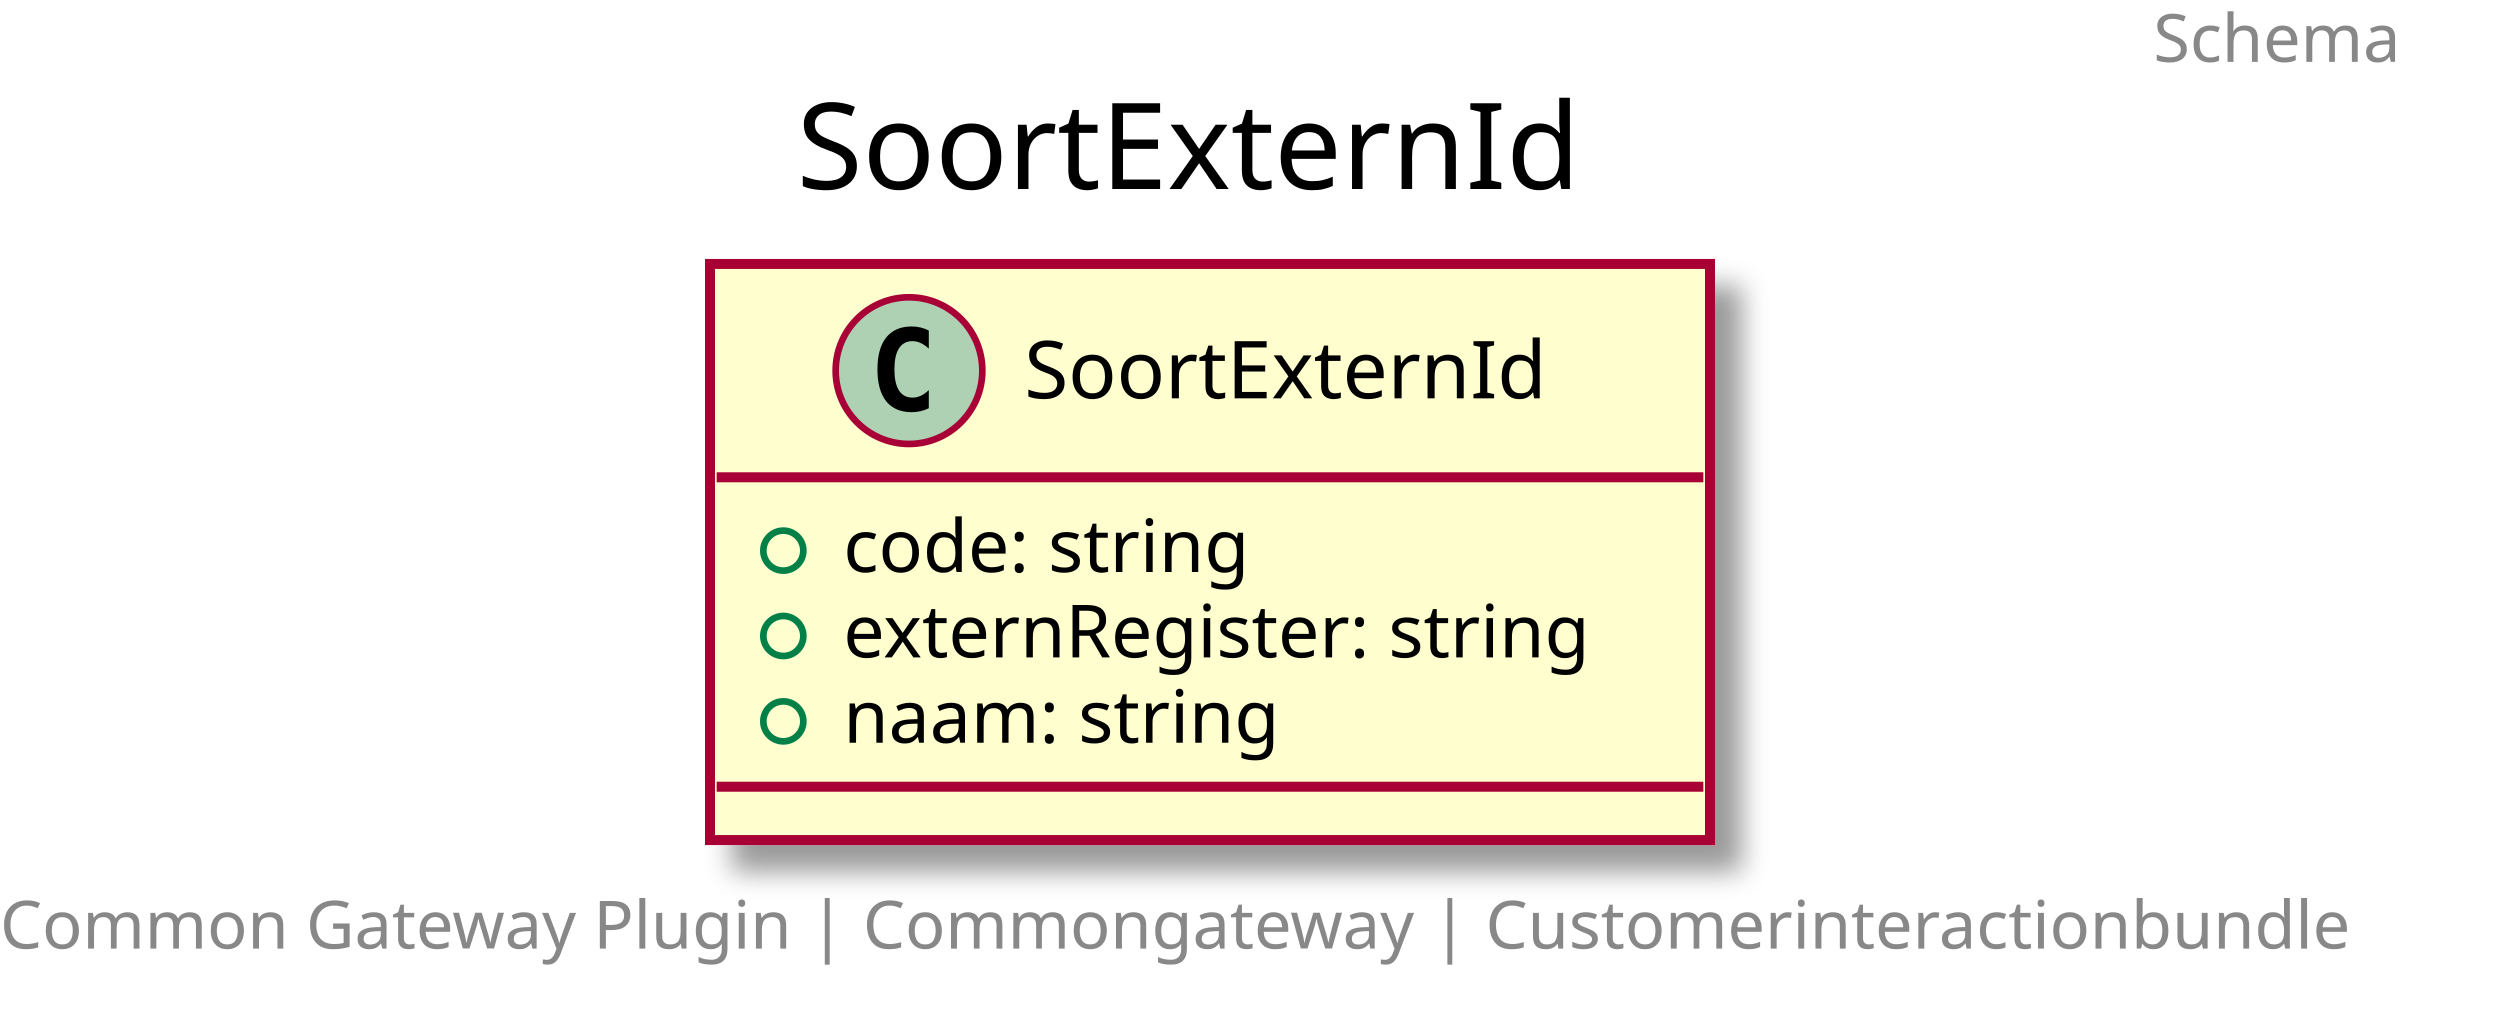
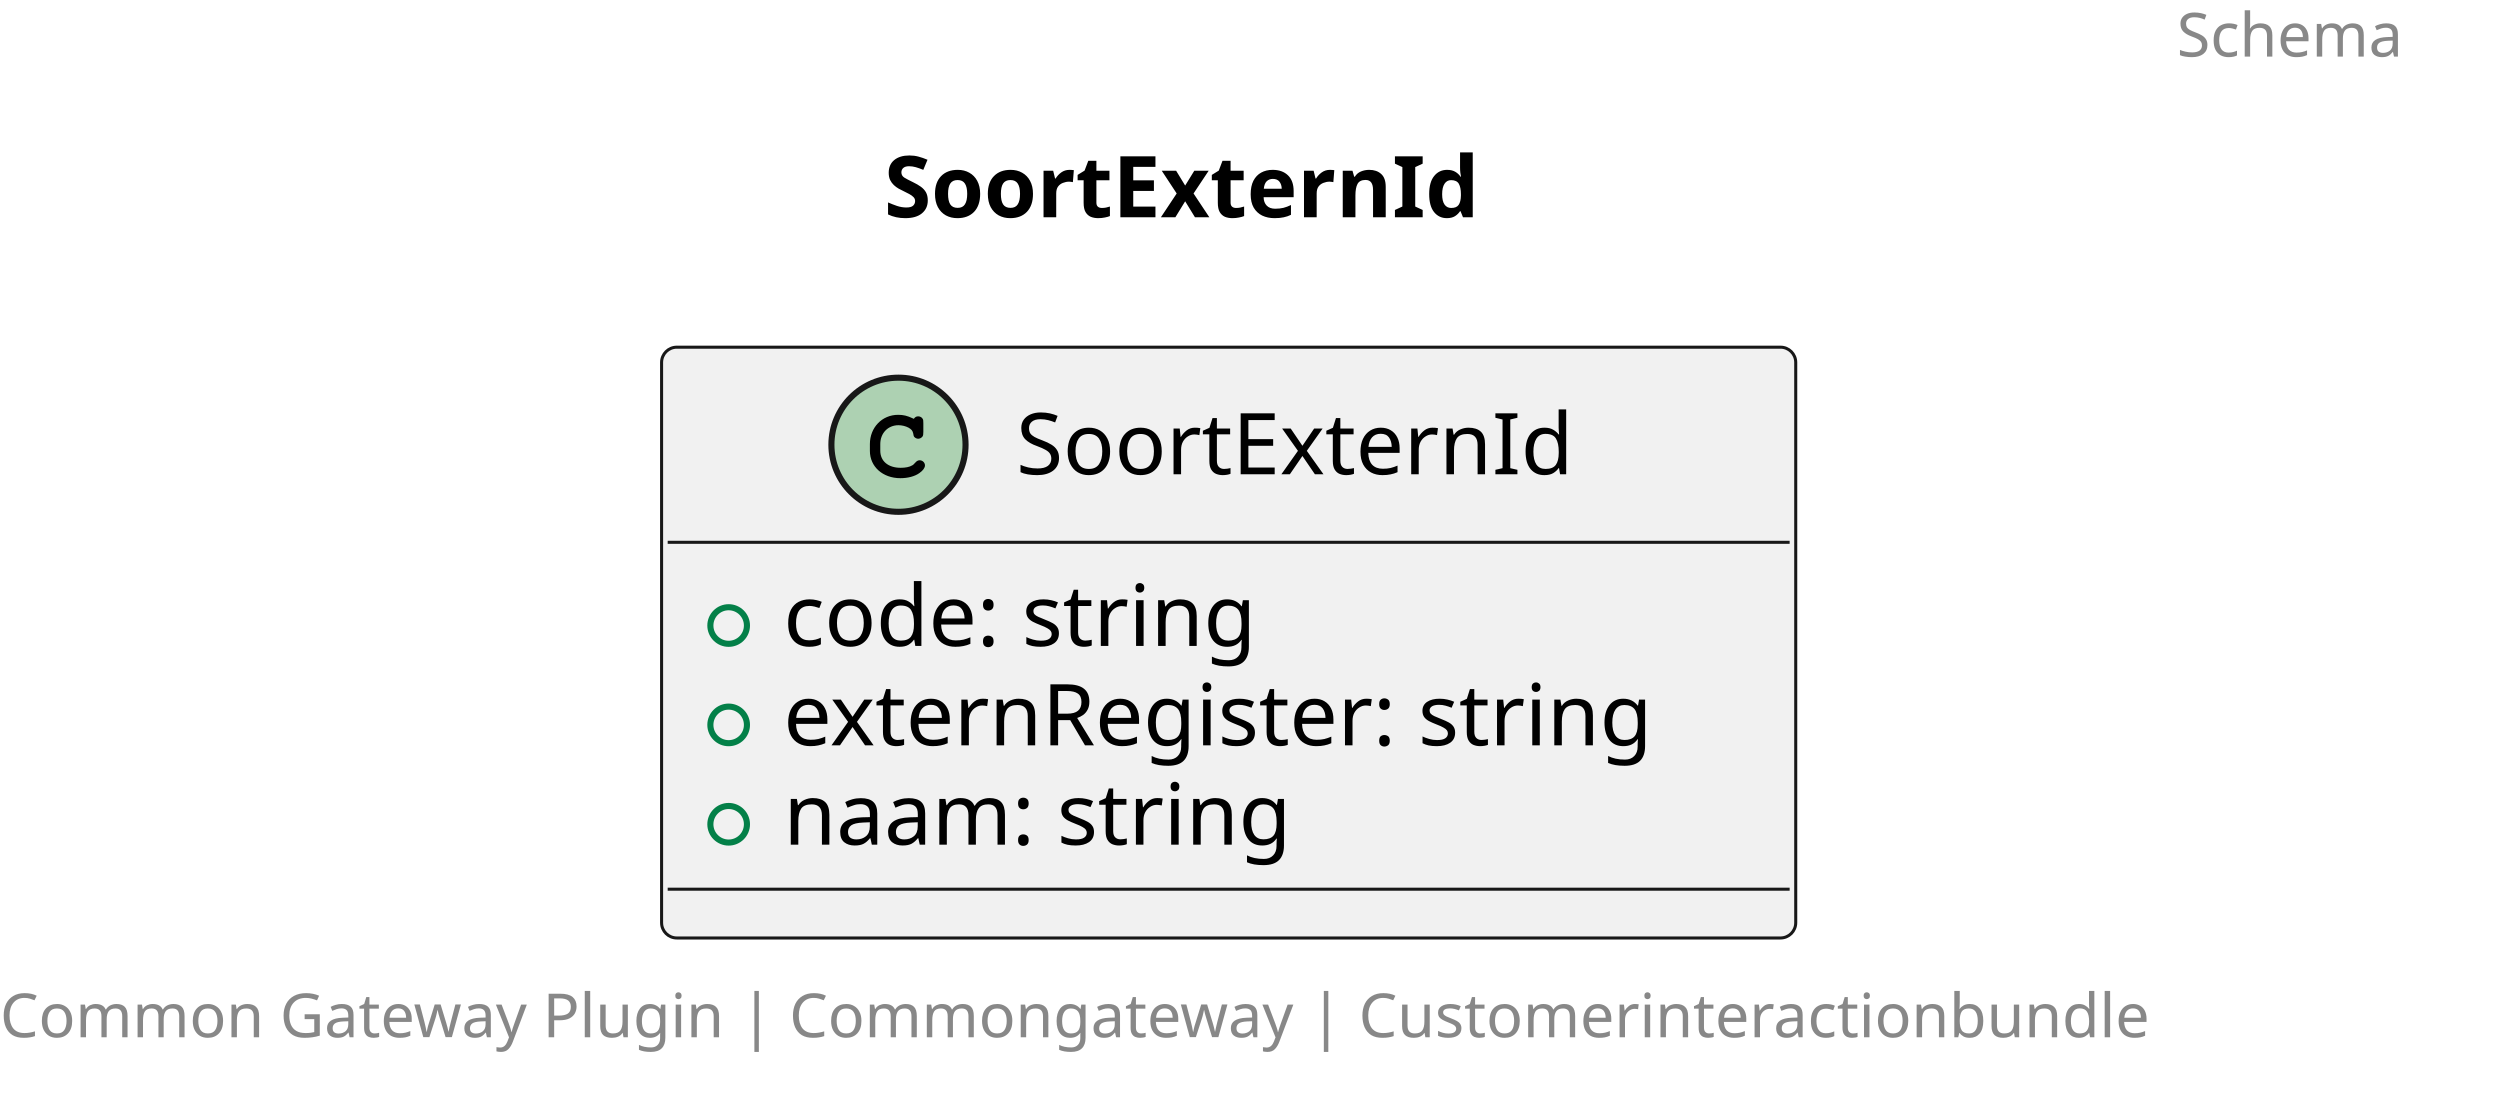
- <svg xmlns="http://www.w3.org/2000/svg" contentScriptType="application/ecmascript" contentStyleType="text/css" height="155px" preserveAspectRatio="none" style="width:375px;height:155px;" version="1.1" viewBox="0 0 375 155" width="375px" zoomAndPan="magnify">
-   <defs>
-     <filter height="300%" id="f37l5ujt8mnrg" width="300%" x="-1" y="-1">
-       <feGaussianBlur result="blurOut" stdDeviation="2.0" />
-       <feColorMatrix in="blurOut" result="blurOut2" type="matrix" values="0 0 0 0 0 0 0 0 0 0 0 0 0 0 0 0 0 0 .4 0" />
-       <feOffset dx="4.0" dy="4.0" in="blurOut2" result="blurOut3" />
-       <feBlend in="SourceGraphic" in2="blurOut3" mode="normal" />
-     </filter>
-   </defs>
+ <svg xmlns="http://www.w3.org/2000/svg" contentStyleType="text/css" height="180px" preserveAspectRatio="none" style="width:410px;height:180px;background:#FFFFFF;" version="1.1" viewBox="0 0 410 180" width="410px" zoomAndPan="magnify">
+   <defs />
  <g>
-     <text fill="#888888" font-family="sans-serif" font-size="10" lengthAdjust="spacingAndGlyphs" textLength="40" x="323" y="9.282">Schema</text>
-     <text fill="#000000" font-family="sans-serif" font-size="18" lengthAdjust="spacingAndGlyphs" textLength="124" x="119.5" y="28.349">SoortExternId</text>
-     <rect fill="#FEFECE" filter="url(#f37l5ujt8mnrg)" height="86.414" id="SoortExternId" style="stroke: #A80036; stroke-width: 1.5;" width="150" x="106.5" y="39.594" />
-     <ellipse cx="136.35" cy="55.594" fill="#ADD1B2" rx="11" ry="11" style="stroke: #A80036; stroke-width: 1.0;" />
-     <path d="M139.319,61.234 Q138.741,61.531 138.1,61.672 Q137.459,61.828 136.756,61.828 Q134.256,61.828 132.928,60.188 Q131.616,58.531 131.616,55.406 Q131.616,52.281 132.928,50.625 Q134.256,48.969 136.756,48.969 Q137.459,48.969 138.1,49.125 Q138.756,49.281 139.319,49.578 L139.319,52.297 Q138.694,51.719 138.1,51.453 Q137.506,51.172 136.881,51.172 Q135.537,51.172 134.85,52.25 Q134.162,53.312 134.162,55.406 Q134.162,57.5 134.85,58.578 Q135.537,59.641 136.881,59.641 Q137.506,59.641 138.1,59.375 Q138.694,59.094 139.319,58.516 L139.319,61.234 Z " />
-     <text fill="#000000" font-family="sans-serif" font-size="12" lengthAdjust="spacingAndGlyphs" textLength="85" x="153.65" y="59.748">SoortExternId</text>
-     <line style="stroke: #A80036; stroke-width: 1.5;" x1="107.5" x2="255.5" y1="71.594" y2="71.594" />
-     <ellipse cx="117.5" cy="82.594" fill="none" rx="3" ry="3" style="stroke: #038048; stroke-width: 1.0;" />
-     <text fill="#000000" font-family="sans-serif" font-size="11" lengthAdjust="spacingAndGlyphs" textLength="68" x="126.5" y="85.804">code: string</text>
-     <ellipse cx="117.5" cy="95.398" fill="none" rx="3" ry="3" style="stroke: #038048; stroke-width: 1.0;" />
-     <text fill="#000000" font-family="sans-serif" font-size="11" lengthAdjust="spacingAndGlyphs" textLength="124" x="126.5" y="98.609">externRegister: string</text>
-     <ellipse cx="117.5" cy="108.203" fill="none" rx="3" ry="3" style="stroke: #038048; stroke-width: 1.0;" />
-     <text fill="#000000" font-family="sans-serif" font-size="11" lengthAdjust="spacingAndGlyphs" textLength="73" x="126.5" y="111.414">naam: string</text>
-     <line style="stroke: #A80036; stroke-width: 1.5;" x1="107.5" x2="255.5" y1="118.008" y2="118.008" />
-     <text fill="#888888" font-family="sans-serif" font-size="10" lengthAdjust="spacingAndGlyphs" textLength="363" x="0" y="142.29">Common Gateway Plugin | Commongateway | Customerinteractionbundle</text>
+     <text fill="#888888" font-family="sans-serif" font-size="10" lengthAdjust="spacing" textLength="45" x="357" y="9.282">Schema</text>
+     <text fill="#000000" font-family="sans-serif" font-size="14" font-weight="bold" lengthAdjust="spacing" textLength="112" x="145" y="35.636">SoortExternId</text>
+     <g id="elem_SoortExternId">
+       <rect codeLine="5" fill="#F1F1F1" height="96.891" id="SoortExternId" rx="2.5" ry="2.5" style="stroke:#181818;stroke-width:0.5;" width="186" x="108.5" y="56.938" />
+       <ellipse cx="147.35" cy="72.938" fill="#ADD1B2" rx="11" ry="11" style="stroke:#181818;stroke-width:1.0;" />
+       <path d="M149.694,68.609 C148.756,68.172 148.162,68.031 147.287,68.031 C144.662,68.031 142.662,70.109 142.662,72.828 L142.662,73.953 C142.662,76.531 144.772,78.422 147.662,78.422 C148.881,78.422 150.037,78.125 150.787,77.578 C151.366,77.172 151.694,76.719 151.694,76.328 C151.694,75.875 151.303,75.484 150.834,75.484 C150.616,75.484 150.412,75.562 150.225,75.75 C149.772,76.234 149.772,76.234 149.584,76.328 C149.162,76.594 148.475,76.719 147.709,76.719 C145.662,76.719 144.366,75.625 144.366,73.922 L144.366,72.828 C144.366,71.047 145.616,69.734 147.35,69.734 C147.928,69.734 148.537,69.891 149.006,70.141 C149.491,70.422 149.662,70.641 149.756,71.047 C149.819,71.453 149.85,71.578 149.991,71.703 C150.131,71.844 150.366,71.953 150.584,71.953 C150.85,71.953 151.116,71.812 151.287,71.594 C151.397,71.438 151.428,71.25 151.428,70.828 L151.428,69.406 C151.428,68.969 151.412,68.844 151.319,68.688 C151.162,68.422 150.881,68.281 150.584,68.281 C150.287,68.281 150.084,68.375 149.866,68.688 L149.694,68.609 Z " fill="#000000" />
+       <text fill="#000000" font-family="sans-serif" font-size="14" lengthAdjust="spacing" textLength="101" x="166.65" y="77.784">SoortExternId</text>
+       <line style="stroke:#181818;stroke-width:0.5;" x1="109.5" x2="293.5" y1="88.938" y2="88.938" />
+       <ellipse cx="119.5" cy="102.586" fill="none" rx="3" ry="3" style="stroke:#038048;stroke-width:1.0;" />
+       <text fill="#000000" font-family="sans-serif" font-size="14" lengthAdjust="spacing" textLength="86" x="128.5" y="105.933">code: string</text>
+       <ellipse cx="119.5" cy="118.883" fill="none" rx="3" ry="3" style="stroke:#038048;stroke-width:1.0;" />
+       <text fill="#000000" font-family="sans-serif" font-size="14" lengthAdjust="spacing" textLength="160" x="128.5" y="122.23">externRegister: string</text>
+       <ellipse cx="119.5" cy="135.18" fill="none" rx="3" ry="3" style="stroke:#038048;stroke-width:1.0;" />
+       <text fill="#000000" font-family="sans-serif" font-size="14" lengthAdjust="spacing" textLength="90" x="128.5" y="138.526">naam: string</text>
+       <line style="stroke:#181818;stroke-width:0.5;" x1="109.5" x2="293.5" y1="145.828" y2="145.828" />
+     </g>
+     <text fill="#888888" font-family="sans-serif" font-size="10" lengthAdjust="spacing" textLength="402" x="0" y="170.11">Common Gateway Plugin | Commongateway | Customerinteractionbundle</text>
  </g>
</svg>
